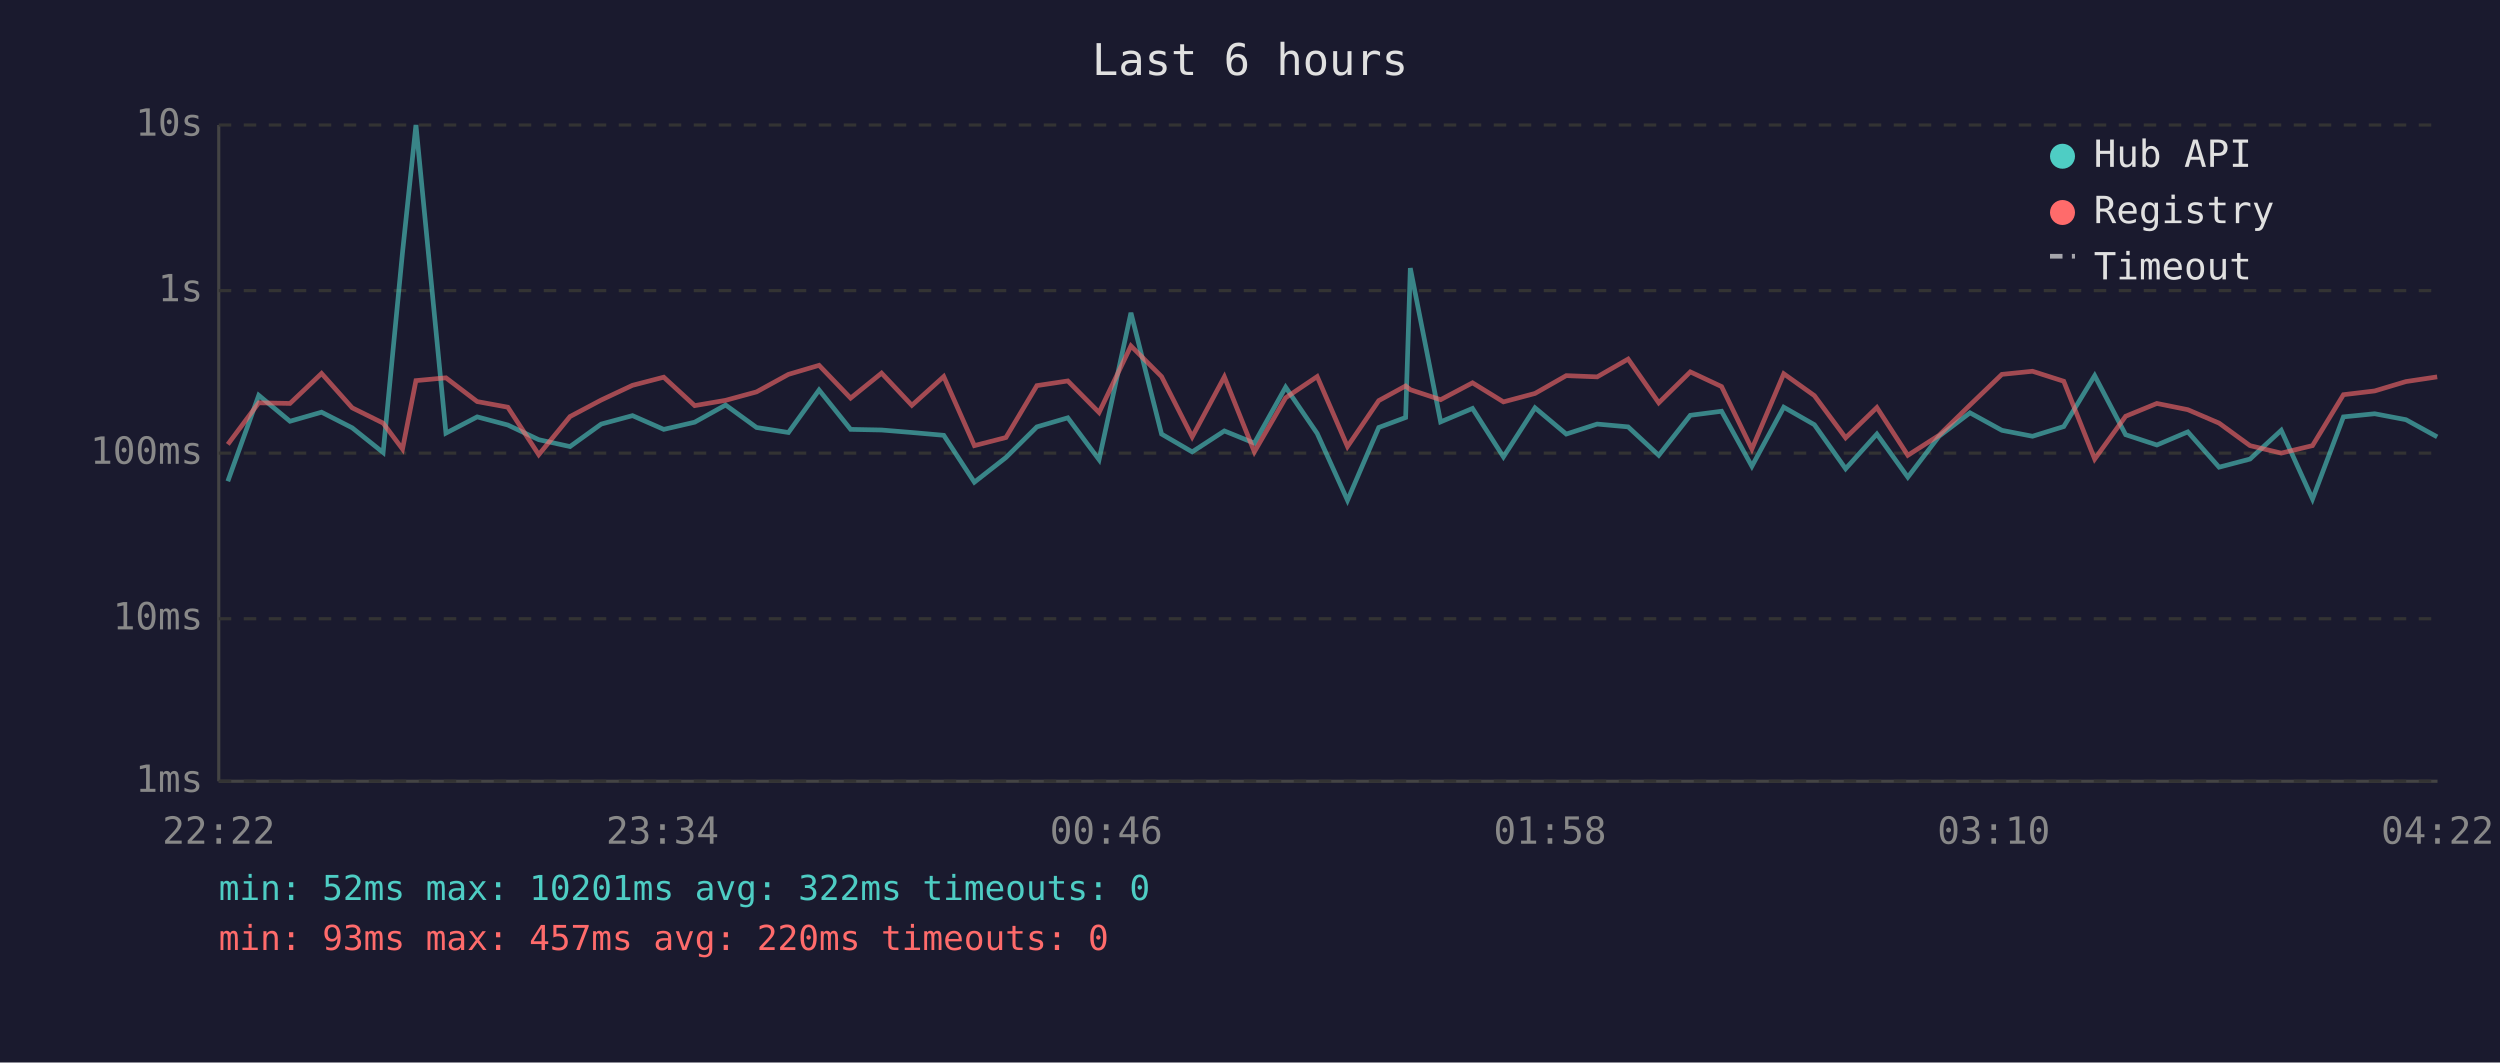
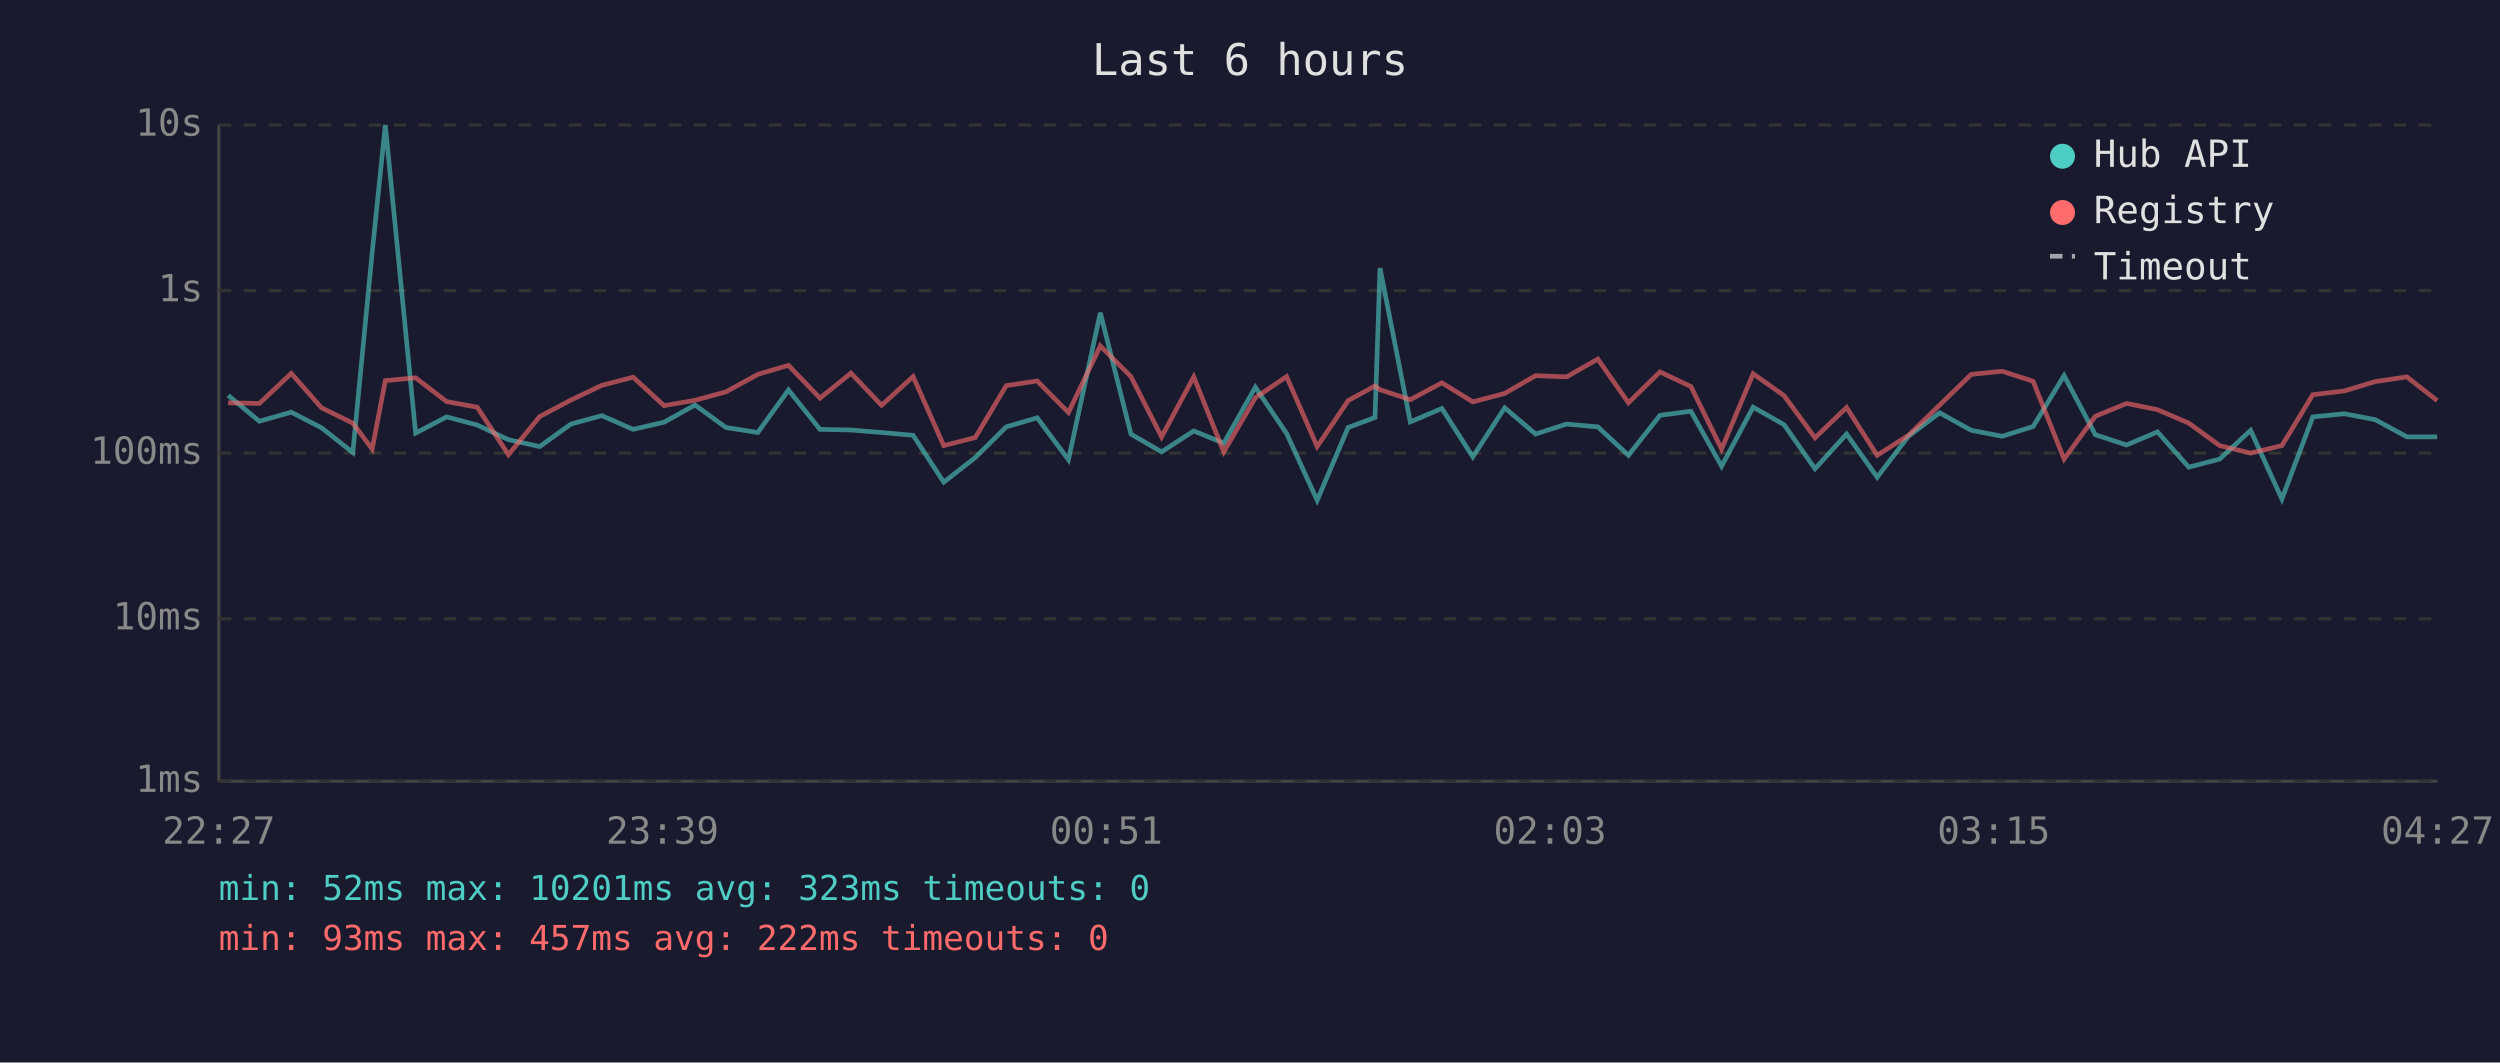
<svg xmlns="http://www.w3.org/2000/svg" viewBox="0 0 800 340" font-family="monospace" font-size="12">
  <rect width="800" height="340" fill="#1a1a2e" />
  <text x="400" y="24" fill="#e0e0e0" font-size="14" text-anchor="middle">Last 6 hours</text>
  <line x1="70" y1="40" x2="70" y2="250" stroke="#444" stroke-width="1" />
  <line x1="70" y1="250" x2="780" y2="250" stroke="#444" stroke-width="1" />
  <line x1="70" y1="250" x2="780" y2="250" stroke="#333" stroke-width="1" stroke-dasharray="4" />
  <text x="65" y="250" fill="#888" text-anchor="end" dominant-baseline="middle">1ms</text>
  <line x1="70" y1="198" x2="780" y2="198" stroke="#333" stroke-width="1" stroke-dasharray="4" />
  <text x="65" y="198" fill="#888" text-anchor="end" dominant-baseline="middle">10ms</text>
  <line x1="70" y1="145" x2="780" y2="145" stroke="#333" stroke-width="1" stroke-dasharray="4" />
  <text x="65" y="145" fill="#888" text-anchor="end" dominant-baseline="middle">100ms</text>
  <line x1="70" y1="93" x2="780" y2="93" stroke="#333" stroke-width="1" stroke-dasharray="4" />
  <text x="65" y="93" fill="#888" text-anchor="end" dominant-baseline="middle">1s</text>
  <line x1="70" y1="40" x2="780" y2="40" stroke="#333" stroke-width="1" stroke-dasharray="4" />
  <text x="65" y="40" fill="#888" text-anchor="end" dominant-baseline="middle">10s</text>
-   <text x="70" y="270" fill="#888" text-anchor="middle">22:22</text>
-   <text x="212" y="270" fill="#888" text-anchor="middle">23:34</text>
-   <text x="354" y="270" fill="#888" text-anchor="middle">00:46</text>
-   <text x="496" y="270" fill="#888" text-anchor="middle">01:58</text>
-   <text x="638" y="270" fill="#888" text-anchor="middle">03:10</text>
-   <text x="780" y="270" fill="#888" text-anchor="middle">04:22</text>
-   <polyline points="72.9,154.0 82.8,126.5 92.8,134.8 102.9,131.9 112.7,136.9 122.6,144.8 128.8,80.8 133.1,40.0 142.7,138.6 152.7,133.4 162.5,136.0 172.4,140.7 182.4,142.9 192.4,135.7 202.4,133.0 212.4,137.4 222.3,135.1 232.2,129.6 242.1,136.8 252.3,138.4 262.1,124.8 272.2,137.4 282.1,137.6 291.8,138.4 302.0,139.3 311.8,154.3 321.9,146.4 331.8,136.6 341.7,133.7 351.7,147.1 361.9,100.1 371.7,138.9 381.5,144.6 391.8,137.9 401.4,141.8 411.4,123.9 421.5,138.7 431.2,160.1 441.2,136.8 449.8,133.6 451.3,85.8 461.0,135.0 471.2,130.7 481.1,146.2 491.2,130.5 501.2,138.9 511.1,135.7 521.0,136.6 530.8,145.7 540.9,132.9 550.9,131.6 560.6,149.2 570.8,130.3 580.6,135.9 590.6,150.0 600.6,138.9 610.5,152.7 620.5,139.6 630.4,132.1 640.6,137.7 650.4,139.6 660.4,136.5 670.3,120.2 680.2,139.1 690.2,142.4 700.1,138.2 710.1,149.5 720.0,146.9 730.0,137.7 740.0,159.7 749.9,133.4 759.9,132.4 769.9,134.3 779.9,139.8" fill="none" stroke="#4ecdc4" stroke-width="1.5" opacity="0.6" />
-   <polyline points="72.9,142.2 82.8,128.9 92.8,129.1 102.9,119.5 112.7,130.5 122.6,135.4 128.8,143.7 133.1,121.8 142.7,120.9 152.7,128.5 162.5,130.3 172.4,145.5 182.4,133.3 192.4,128.0 202.4,123.3 212.4,120.7 222.3,129.8 232.2,128.1 242.1,125.4 252.3,119.8 262.1,116.9 272.2,127.4 282.1,119.4 291.8,129.7 302.0,120.5 311.8,142.6 321.9,140.0 331.8,123.4 341.7,121.9 351.7,132.0 361.9,110.7 371.7,120.5 381.5,139.8 391.8,120.6 401.4,144.6 411.4,127.3 421.5,120.5 431.2,142.9 441.2,128.2 449.8,123.5 451.3,124.7 461.0,127.9 471.2,122.5 481.1,128.6 491.2,125.9 501.2,120.2 511.1,120.6 521.0,114.9 530.8,128.9 540.9,119.0 550.9,123.7 560.6,143.7 570.8,119.6 580.6,126.6 590.6,140.1 600.6,130.4 610.5,145.7 620.5,139.3 630.4,129.6 640.6,119.8 650.4,118.8 660.4,122.0 670.3,146.9 680.2,133.2 690.2,129.1 700.1,131.1 710.1,135.4 720.0,142.6 730.0,145.0 740.0,142.6 749.9,126.3 759.9,125.1 769.9,122.1 779.9,120.6" fill="none" stroke="#ff6b6b" stroke-width="1.5" opacity="0.6" />
+   <text x="70" y="270" fill="#888" text-anchor="middle">22:27</text>
+   <text x="212" y="270" fill="#888" text-anchor="middle">23:39</text>
+   <text x="354" y="270" fill="#888" text-anchor="middle">00:51</text>
+   <text x="496" y="270" fill="#888" text-anchor="middle">02:03</text>
+   <text x="638" y="270" fill="#888" text-anchor="middle">03:15</text>
+   <text x="780" y="270" fill="#888" text-anchor="middle">04:27</text>
+   <polyline points="73.0,126.5 83.0,134.8 93.2,131.9 102.9,136.9 112.9,144.8 119.1,80.8 123.3,40.0 133.0,138.6 142.9,133.4 152.7,136.0 162.7,140.7 172.7,142.9 182.7,135.7 192.6,133.0 202.6,137.4 212.5,135.1 222.4,129.6 232.3,136.8 242.5,138.4 252.3,124.8 262.4,137.4 272.3,137.6 282.1,138.4 292.2,139.3 302.0,154.3 312.1,146.4 322.0,136.6 331.9,133.7 341.9,147.1 352.1,100.1 361.9,138.9 371.7,144.6 382.0,137.9 391.6,141.8 401.7,123.9 411.7,138.7 421.5,160.1 431.4,136.8 440.0,133.6 441.6,85.8 451.3,135.0 461.4,130.7 471.3,146.2 481.5,130.5 491.4,138.9 501.3,135.7 511.3,136.6 521.1,145.7 531.2,132.9 541.1,131.6 550.9,149.2 561.0,130.3 570.9,135.9 580.8,150.0 590.9,138.9 600.7,152.7 610.7,139.6 620.7,132.1 630.8,137.7 640.7,139.6 650.6,136.5 660.5,120.2 670.5,139.1 680.5,142.4 690.4,138.2 700.4,149.5 710.3,146.9 720.2,137.7 730.2,159.7 740.1,133.4 750.2,132.4 760.1,134.3 770.2,139.8 779.9,139.8" fill="none" stroke="#4ecdc4" stroke-width="1.5" opacity="0.6" />
+   <polyline points="73.0,128.9 83.0,129.1 93.2,119.5 102.9,130.5 112.9,135.4 119.1,143.7 123.3,121.8 133.0,120.9 142.9,128.5 152.7,130.3 162.7,145.5 172.7,133.3 182.7,128.0 192.6,123.3 202.6,120.7 212.5,129.8 222.4,128.1 232.3,125.4 242.5,119.8 252.3,116.9 262.4,127.4 272.3,119.4 282.1,129.7 292.2,120.5 302.0,142.6 312.1,140.0 322.0,123.4 331.9,121.9 341.9,132.0 352.1,110.7 361.9,120.5 371.7,139.8 382.0,120.6 391.6,144.6 401.7,127.3 411.7,120.5 421.5,142.9 431.4,128.2 440.0,123.5 441.6,124.7 451.3,127.9 461.4,122.5 471.3,128.6 481.5,125.9 491.4,120.2 501.3,120.6 511.3,114.9 521.1,128.9 531.2,119.0 541.1,123.7 550.9,143.7 561.0,119.6 570.9,126.6 580.8,140.1 590.9,130.4 600.7,145.7 610.7,139.3 620.7,129.6 630.8,119.8 640.7,118.8 650.6,122.0 660.5,146.9 670.5,133.2 680.5,129.1 690.4,131.1 700.4,135.4 710.3,142.6 720.2,145.0 730.2,142.6 740.1,126.3 750.2,125.1 760.1,122.1 770.2,120.6 779.9,128.2" fill="none" stroke="#ff6b6b" stroke-width="1.5" opacity="0.6" />
  <circle cx="660" cy="50" r="4" fill="#4ecdc4" />
  <text x="670" y="50" fill="#e0e0e0" dominant-baseline="middle">Hub API</text>
  <circle cx="660" cy="68" r="4" fill="#ff6b6b" />
  <text x="670" y="68" fill="#e0e0e0" dominant-baseline="middle">Registry</text>
  <line x1="656" y1="82" x2="664" y2="82" stroke="#e0e0e0" stroke-width="1.5" stroke-dasharray="4,3" opacity="0.7" />
  <text x="670" y="86" fill="#e0e0e0" dominant-baseline="middle">Timeout</text>
-   <text x="70" y="288" fill="#4ecdc4" font-size="11">min: 52ms  max: 10201ms  avg: 322ms  timeouts: 0</text>
-   <text x="70" y="304" fill="#ff6b6b" font-size="11">min: 93ms  max: 457ms  avg: 220ms  timeouts: 0</text>
+   <text x="70" y="288" fill="#4ecdc4" font-size="11">min: 52ms  max: 10201ms  avg: 323ms  timeouts: 0</text>
+   <text x="70" y="304" fill="#ff6b6b" font-size="11">min: 93ms  max: 457ms  avg: 222ms  timeouts: 0</text>
</svg>
